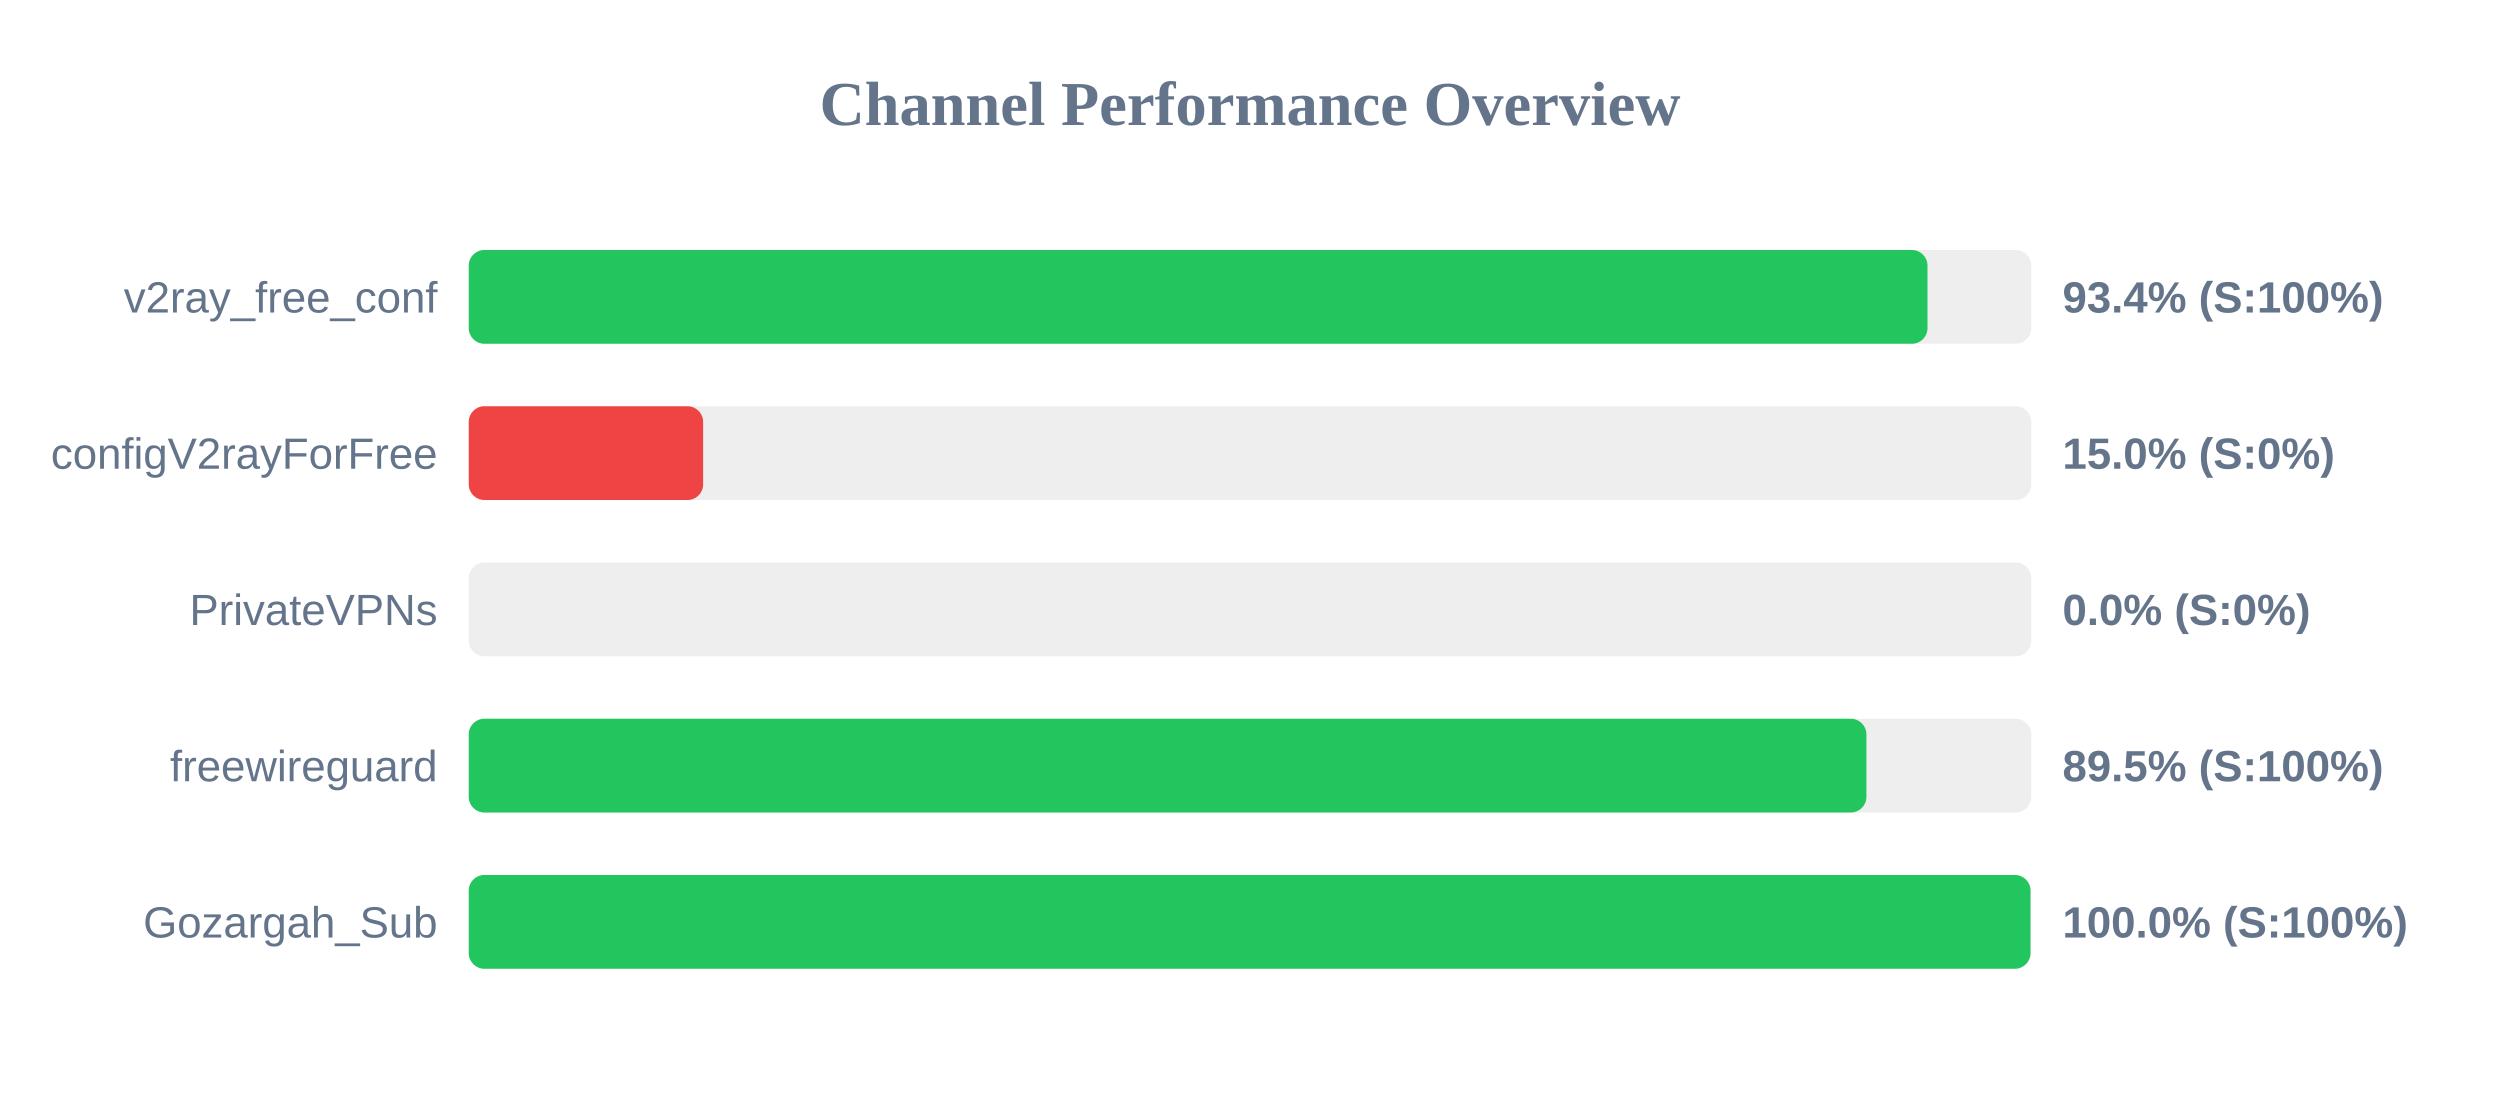
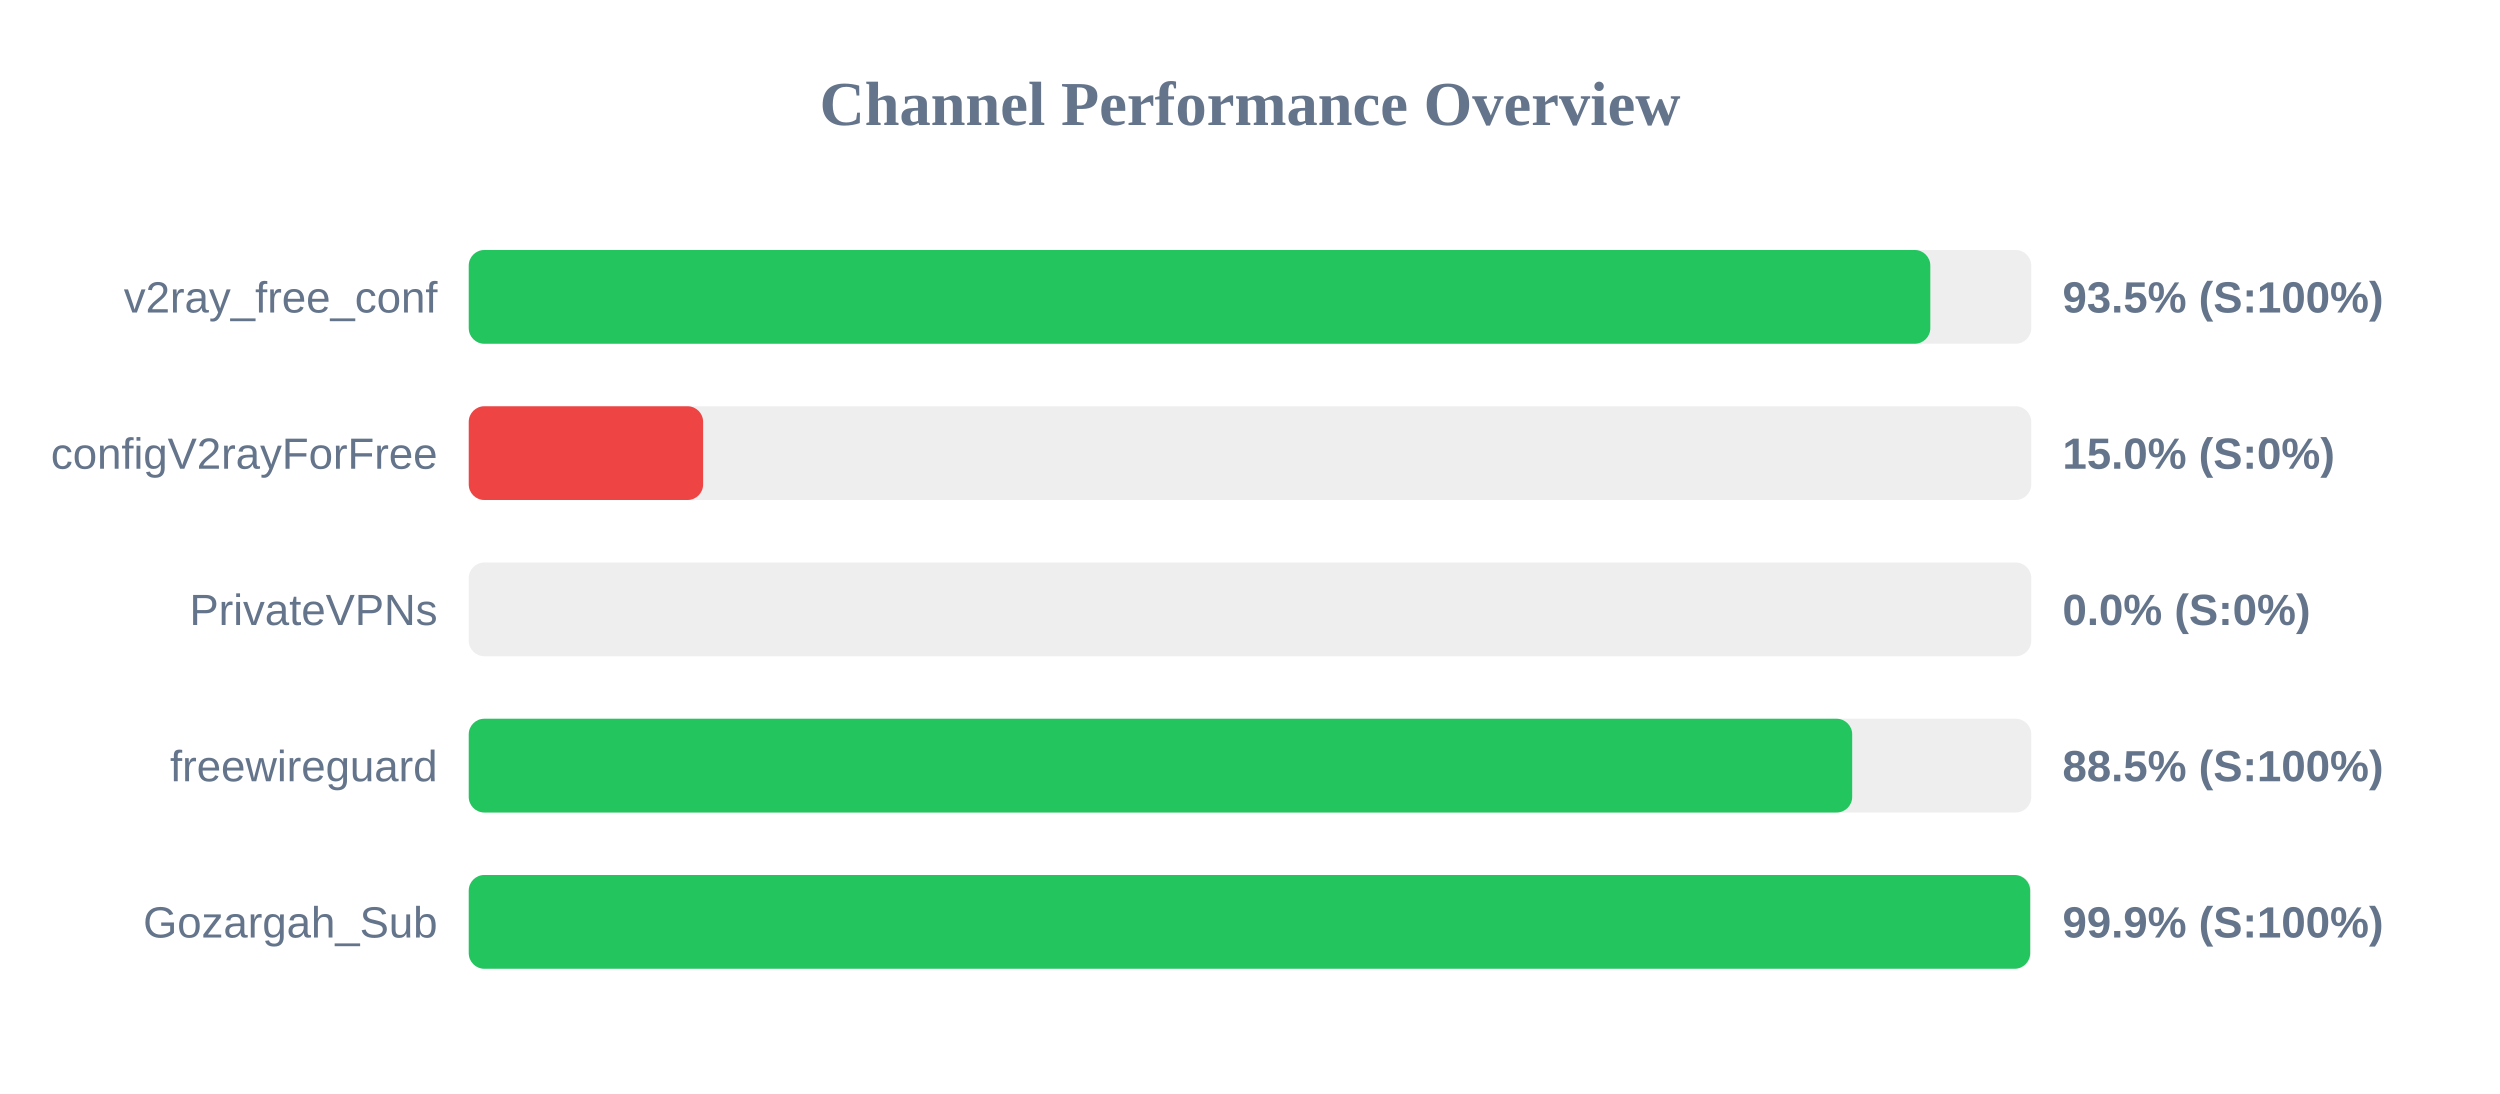
<svg xmlns="http://www.w3.org/2000/svg" width="800" height="350" version="1.1">
  <style>
        .row { font: 14px Arial; fill: #64748b; }
        .score { font: bold 14px Arial; fill: #64748b; }
    </style>
  <text x="400" y="40" text-anchor="middle" font-size="20px" font-weight="bold" fill="#64748b">Channel Performance Overview</text>
  <rect x="150" y="80" width="500" height="30" fill="#eee" rx="5" />
-   <rect x="150" y="80" width="466.8" height="30" fill="#22c55e" rx="5" />
+   <rect x="150" y="80" width="467.7" height="30" fill="#22c55e" rx="5" />
  <text x="140" y="100" text-anchor="end" class="row">v2ray_free_conf</text>
-   <text x="660" y="100" text-anchor="start" class="score">93.4% (S:100%)</text>
+   <text x="660" y="100" text-anchor="start" class="score">93.5% (S:100%)</text>
  <rect x="150" y="130" width="500" height="30" fill="#eee" rx="5" />
  <rect x="150" y="130" width="75.0" height="30" fill="#ef4444" rx="5" />
  <text x="140" y="150" text-anchor="end" class="row">configV2rayForFree</text>
  <text x="660" y="150" text-anchor="start" class="score">15.0% (S:0%)</text>
  <rect x="150" y="180" width="500" height="30" fill="#eee" rx="5" />
  <rect x="150" y="180" width="0.0" height="30" fill="#ef4444" rx="5" />
  <text x="140" y="200" text-anchor="end" class="row">PrivateVPNs</text>
  <text x="660" y="200" text-anchor="start" class="score">0.0% (S:0%)</text>
  <rect x="150" y="230" width="500" height="30" fill="#eee" rx="5" />
-   <rect x="150" y="230" width="447.25" height="30" fill="#22c55e" rx="5" />
+   <rect x="150" y="230" width="442.7" height="30" fill="#22c55e" rx="5" />
  <text x="140" y="250" text-anchor="end" class="row">freewireguard</text>
-   <text x="660" y="250" text-anchor="start" class="score">89.5% (S:100%)</text>
+   <text x="660" y="250" text-anchor="start" class="score">88.5% (S:100%)</text>
  <rect x="150" y="280" width="500" height="30" fill="#eee" rx="5" />
-   <rect x="150" y="280" width="499.75" height="30" fill="#22c55e" rx="5" />
+   <rect x="150" y="280" width="499.65" height="30" fill="#22c55e" rx="5" />
  <text x="140" y="300" text-anchor="end" class="row">Gozargah_Sub</text>
-   <text x="660" y="300" text-anchor="start" class="score">100.0% (S:100%)</text>
+   <text x="660" y="300" text-anchor="start" class="score">99.9% (S:100%)</text>
</svg>
